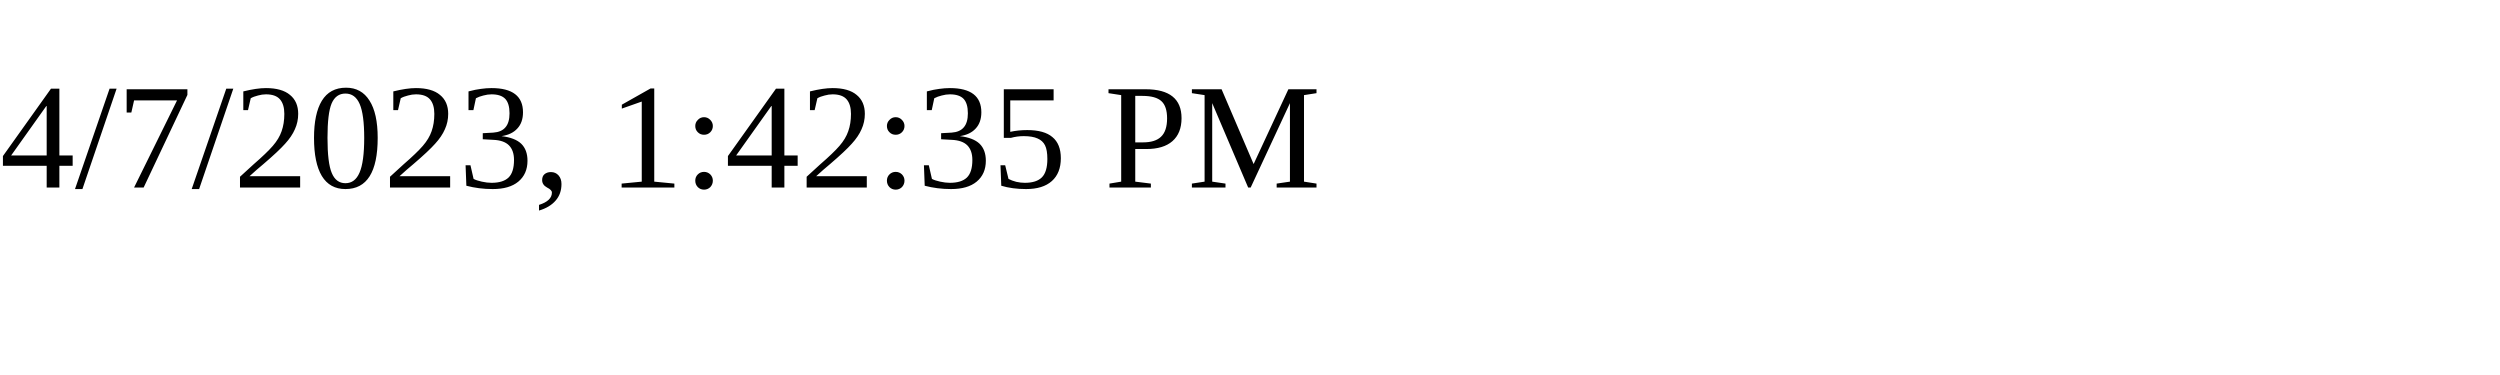
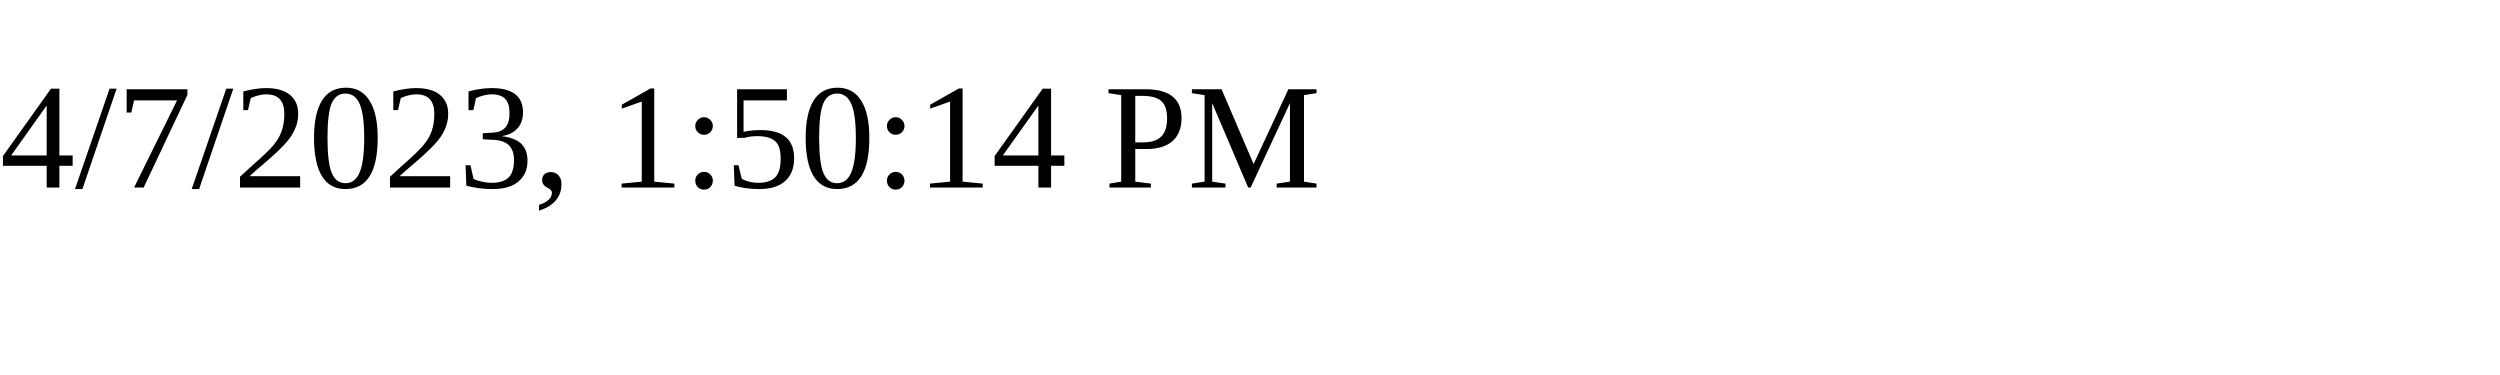
<svg xmlns="http://www.w3.org/2000/svg" height="30" width="200">
-   <text x="0" y="15">4/7/2023, 1:42:35 PM</text>
+   <text x="0" y="15">4/7/2023, 1:50:14 PM</text>
</svg>
